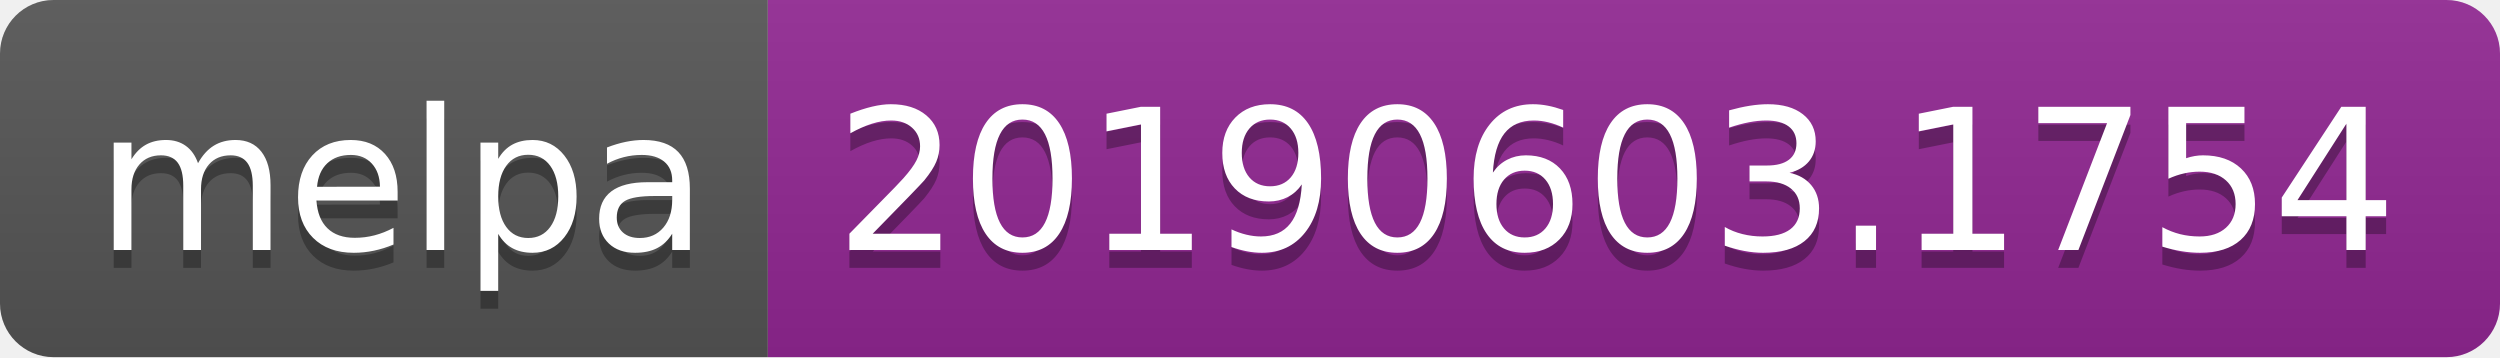
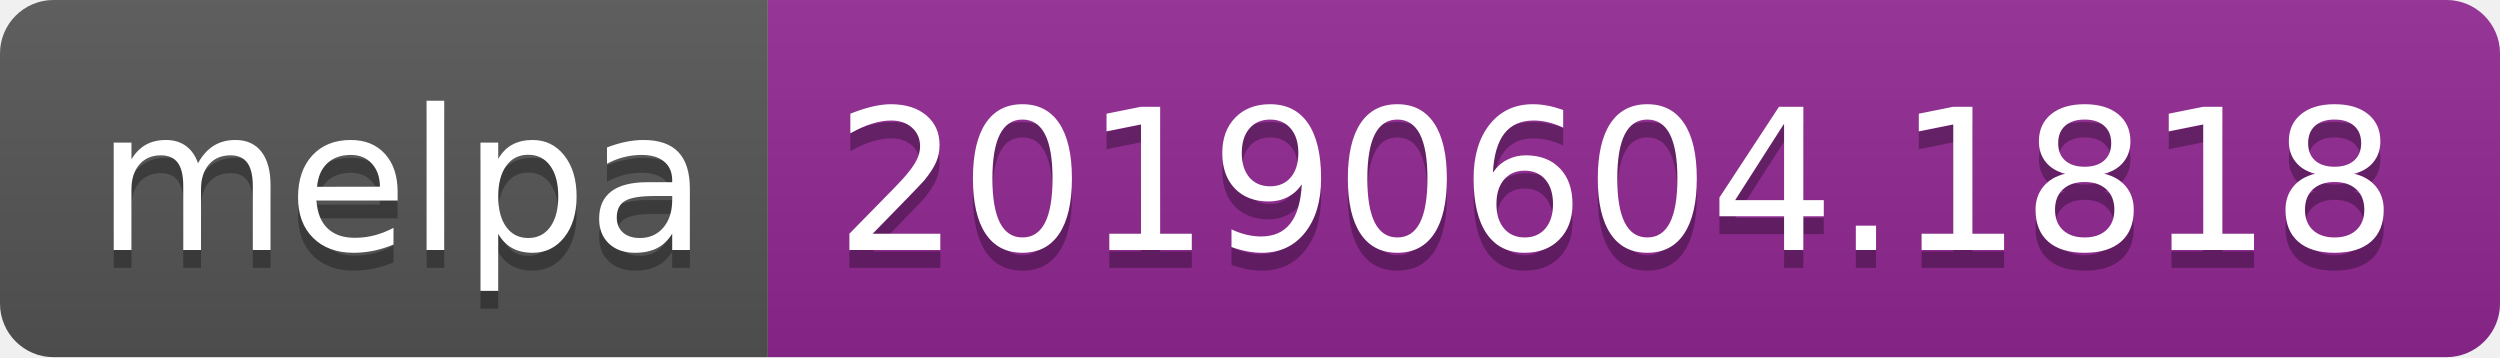
<svg xmlns="http://www.w3.org/2000/svg" width="140" height="20">
  <linearGradient id="b" x2="0" y2="100%">
    <stop offset="0" stop-color="#bbb" stop-opacity=".1" />
    <stop offset="1" stop-opacity=".1" />
  </linearGradient>
  <clipPath id="a">
    <rect width="140" height="20" rx="3" fill="#fff" />
  </clipPath>
  <g clip-path="url(#a)">
    <path fill="#555" d="M0 0h43v20H0z" />
    <path fill="#922793" d="M43 0h97v20H43z" />
    <path fill="url(#b)" d="M0 0h140v20H0z" />
  </g>
  <g fill="#fff" text-anchor="middle" font-family="DejaVu Sans,Verdana,Geneva,sans-serif" font-size="110">
    <text x="225" y="150" fill="#010101" fill-opacity=".3" transform="scale(.1)" textLength="330">melpa</text>
    <text x="225" y="140" transform="scale(.1)" textLength="330">melpa</text>
-     <text x="905" y="150" fill="#010101" fill-opacity=".3" transform="scale(.1)" textLength="870">20190603.1754</text>
-     <text x="905" y="140" transform="scale(.1)" textLength="870">20190603.1754</text>
+     <text x="905" y="150" fill="#010101" fill-opacity=".3" transform="scale(.1)" textLength="870">20190604.1818</text>
+     <text x="905" y="140" transform="scale(.1)" textLength="870">20190604.1818</text>
  </g>
</svg>
